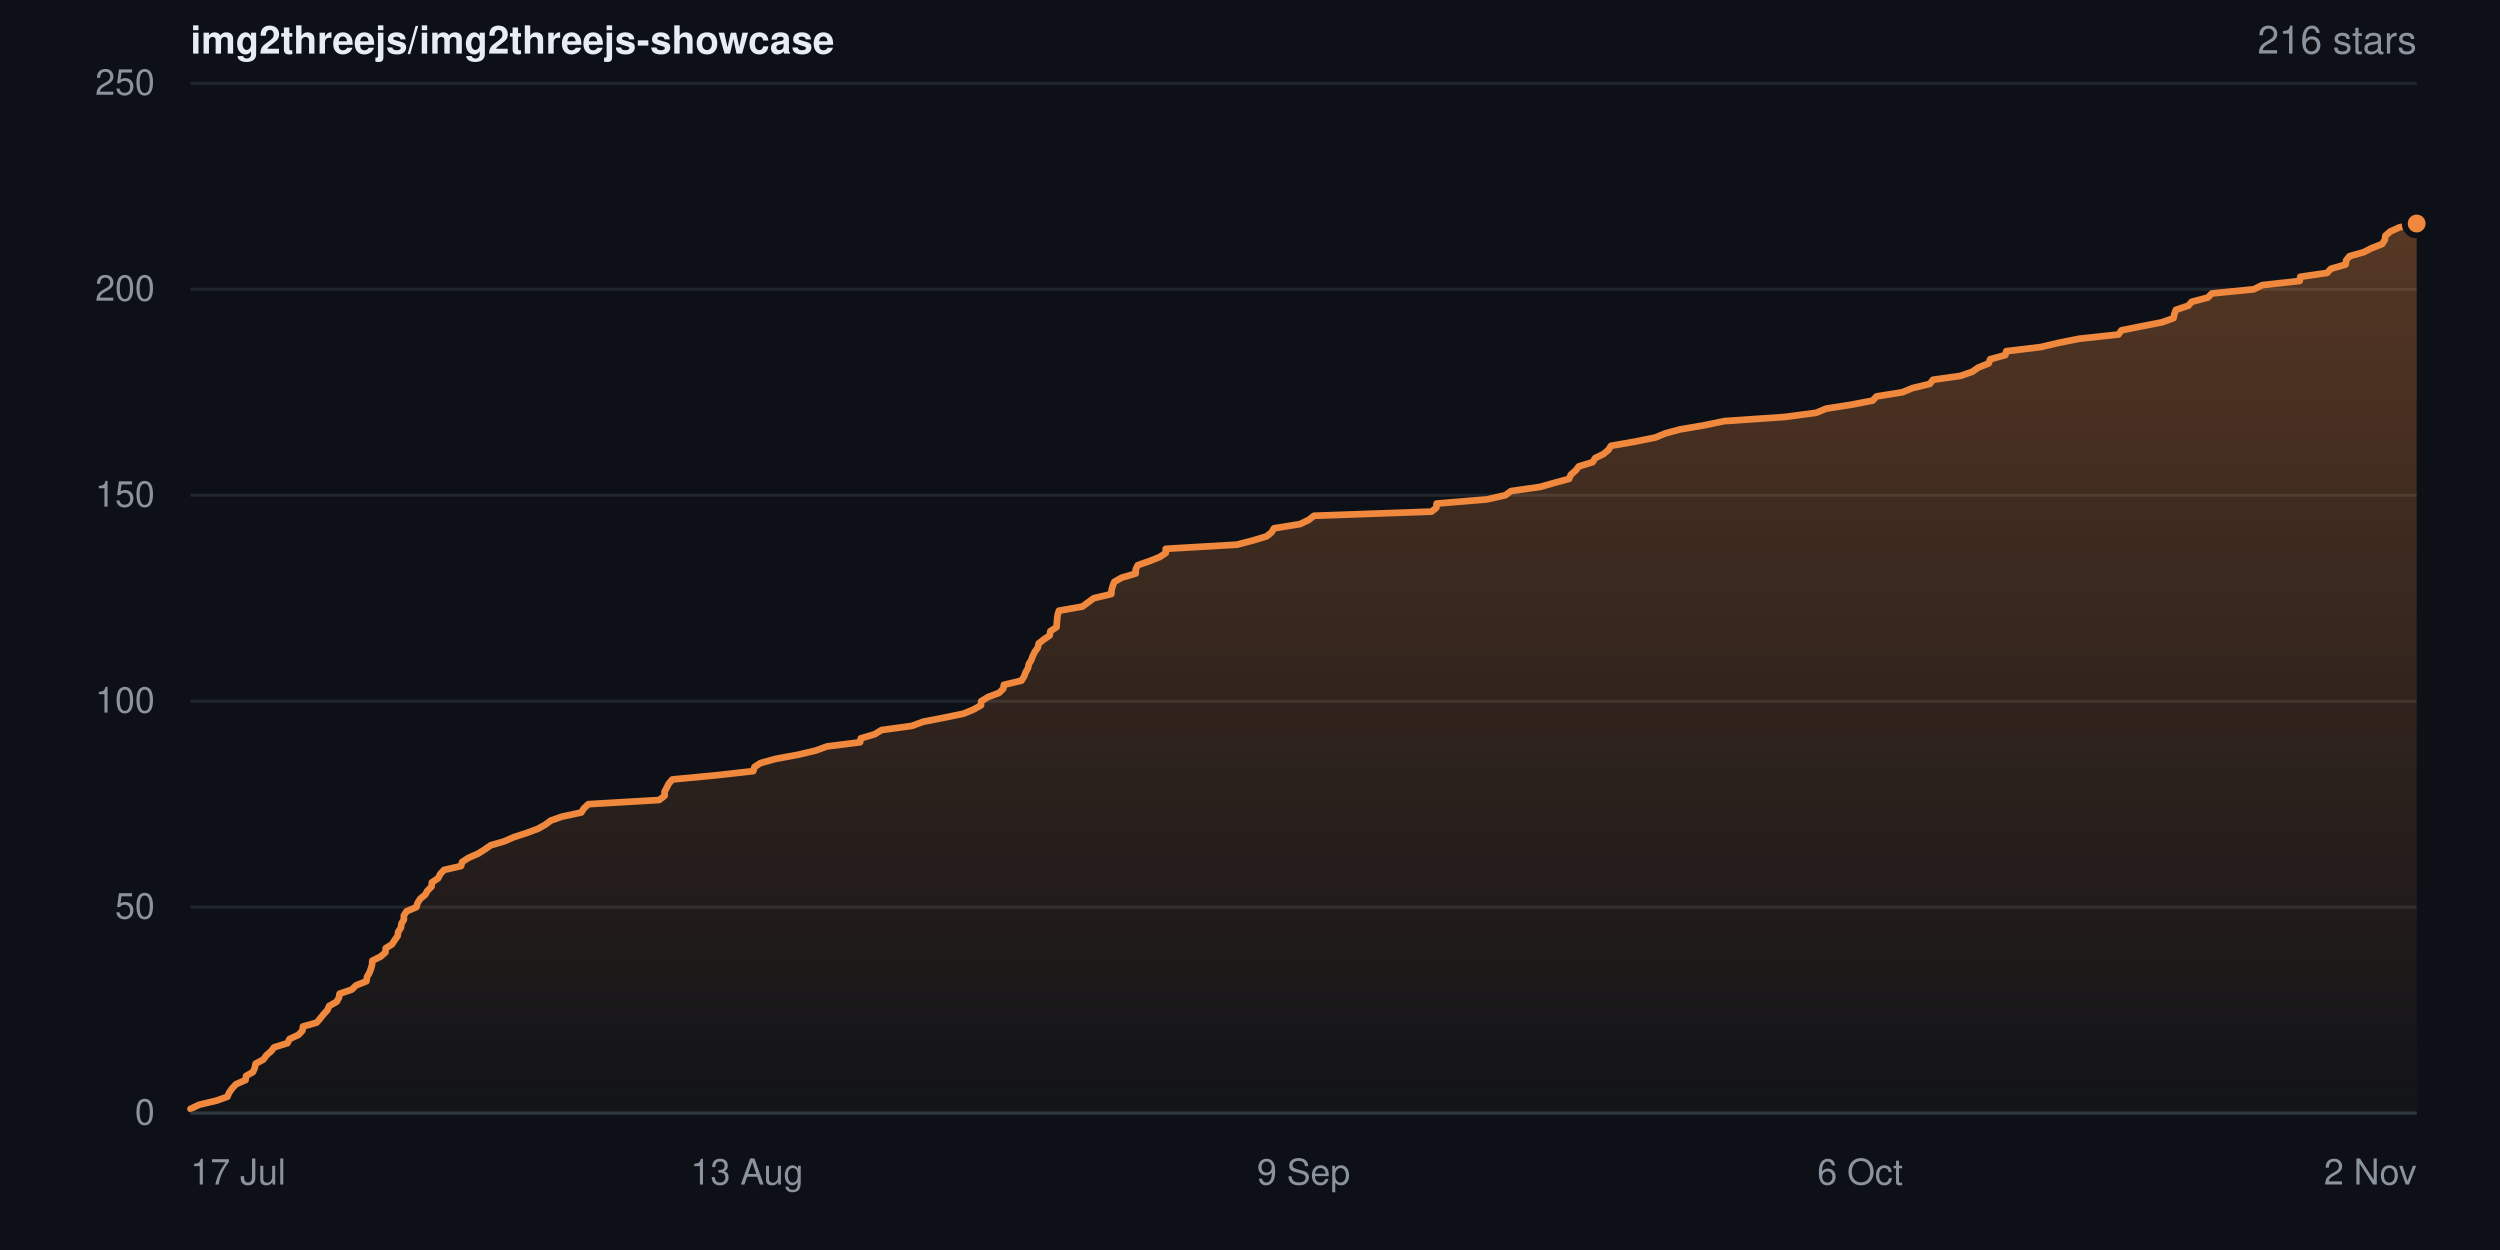
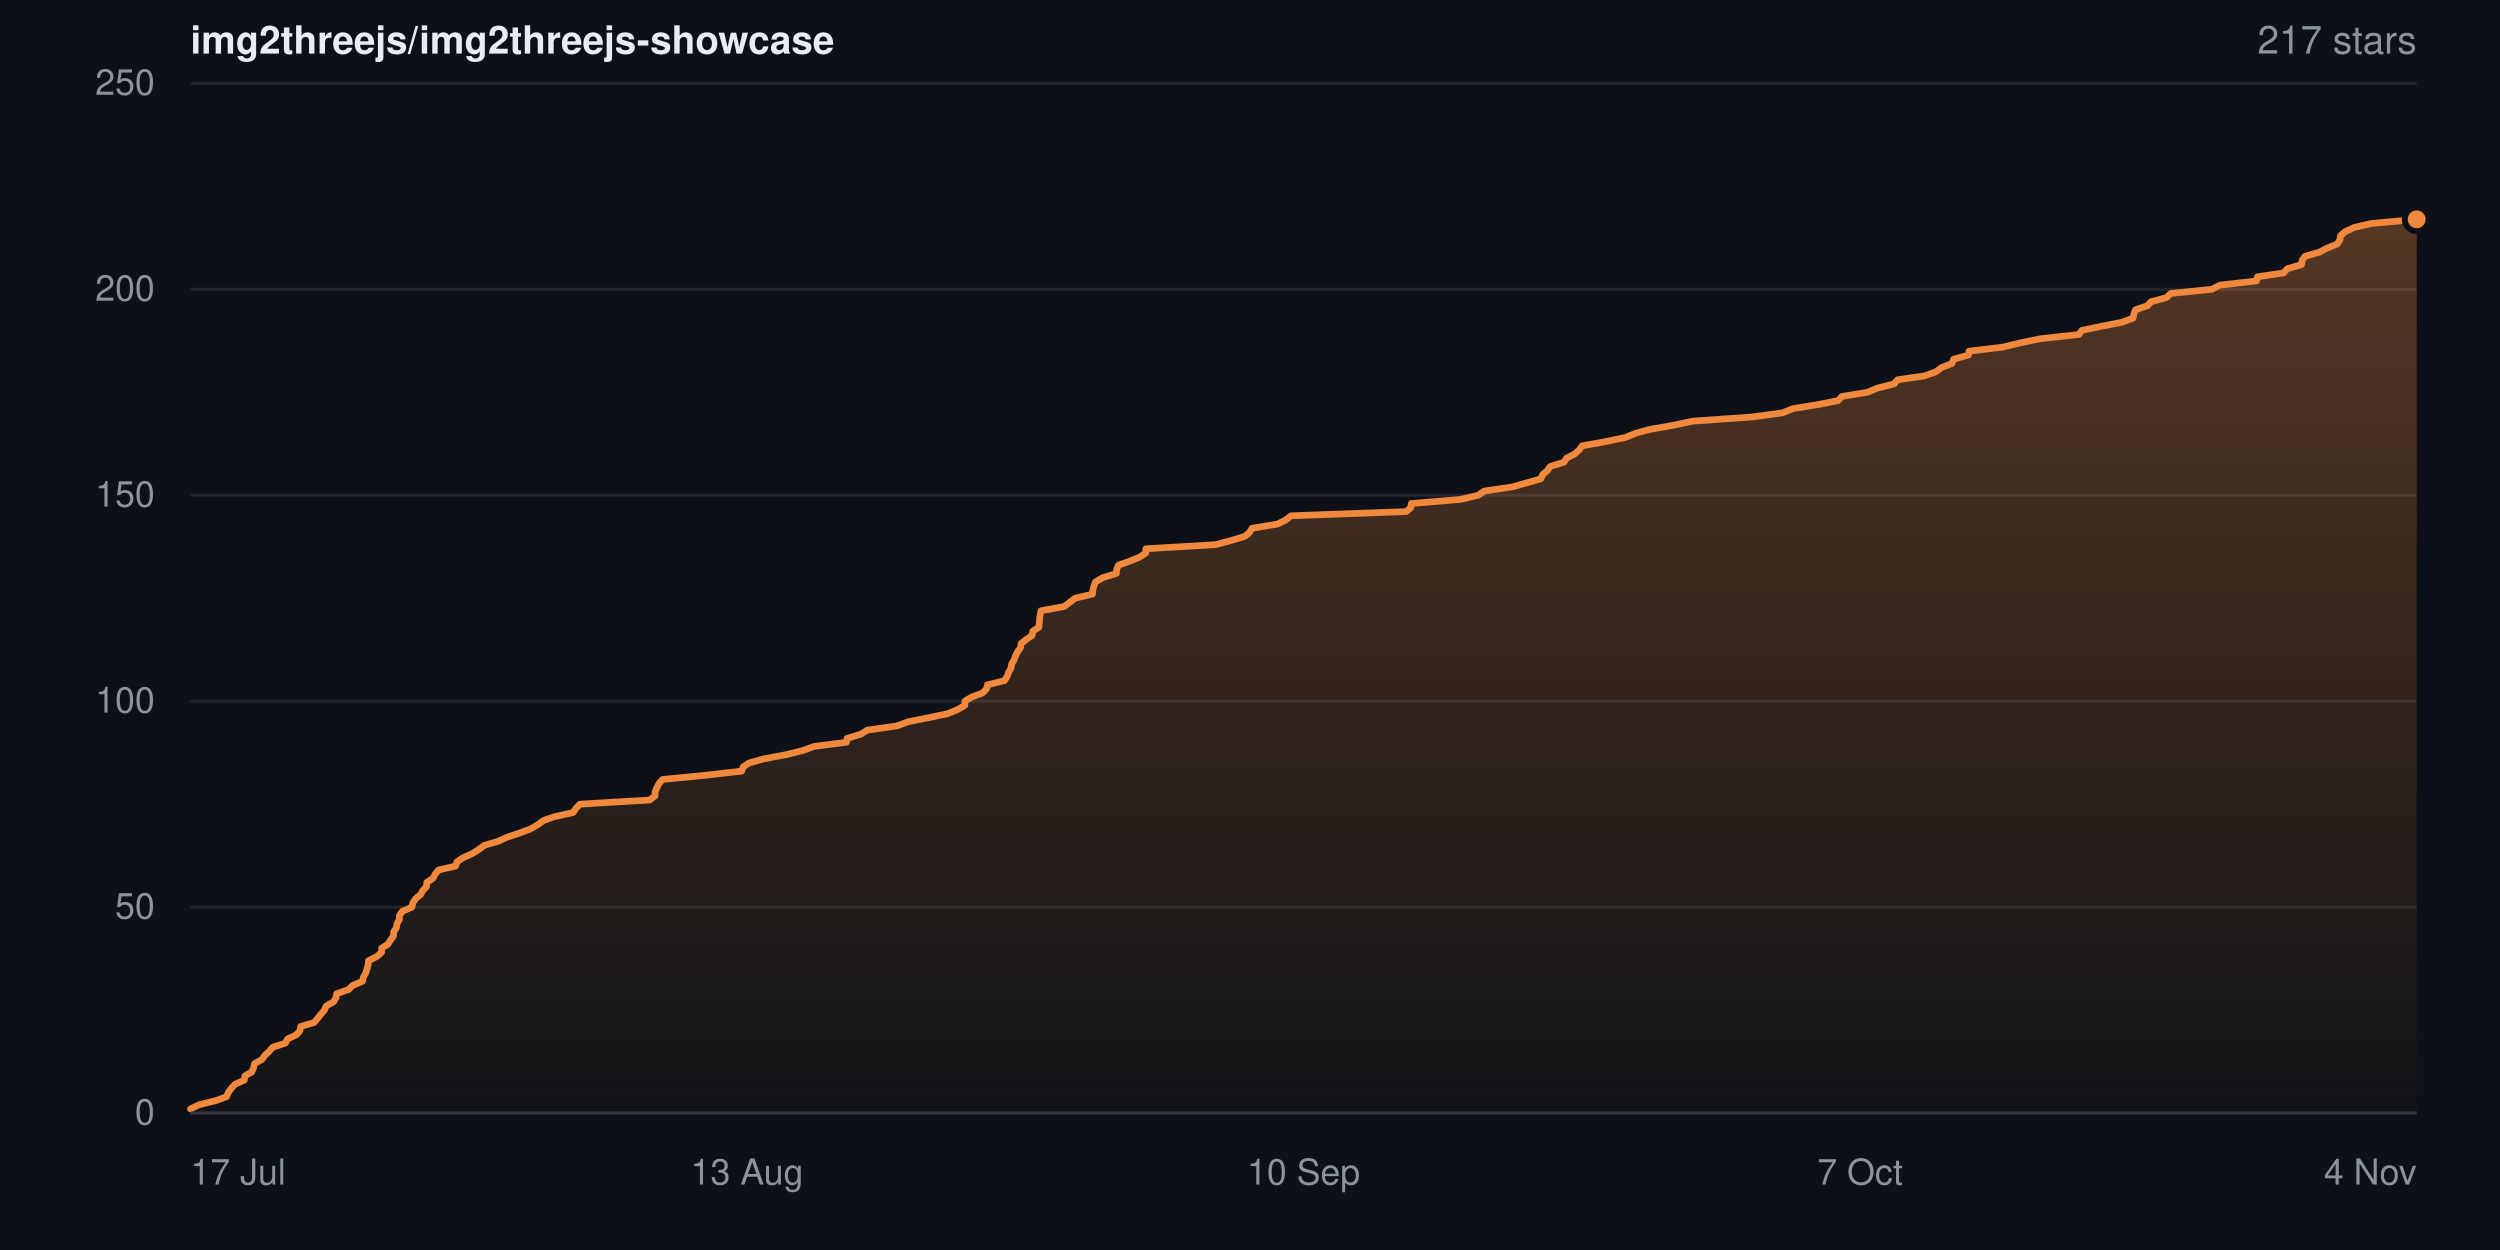
- <svg xmlns="http://www.w3.org/2000/svg" width="840" height="420" viewBox="0 0 840 420" role="img" aria-label="Star history for img2threejs/img2threejs-showcase: 216 stars">
+ <svg xmlns="http://www.w3.org/2000/svg" width="840" height="420" viewBox="0 0 840 420" role="img" aria-label="Star history for img2threejs/img2threejs-showcase: 217 stars">
  <defs>
    <linearGradient id="sh-dark-fill" x1="0" y1="0" x2="0" y2="1">
      <stop offset="0%" stop-color="rgba(240,136,62,0.32)" />
      <stop offset="100%" stop-color="rgba(240,136,62,0.02)" />
    </linearGradient>
  </defs>
  <rect width="840" height="420" fill="#0d1117" />
  <g font-family="-apple-system,BlinkMacSystemFont,Segoe UI,Helvetica,Arial,sans-serif">
    <text x="64" y="18" font-size="13" font-weight="600" fill="#e6edf3">img2threejs/img2threejs-showcase</text>
-     <text x="812" y="18" text-anchor="end" font-size="13" fill="#8b949e">216 stars</text>
+     <text x="812" y="18" text-anchor="end" font-size="13" fill="#8b949e">217 stars</text>
    <line x1="64" y1="374.0" x2="812" y2="374.0" stroke="#20262d" stroke-width="1" />
    <text x="52" y="374.0" dy="0.32em" text-anchor="end" font-size="12" fill="#8b949e">0</text>
    <line x1="64" y1="304.8" x2="812" y2="304.8" stroke="#20262d" stroke-width="1" />
    <text x="52" y="304.8" dy="0.32em" text-anchor="end" font-size="12" fill="#8b949e">50</text>
    <line x1="64" y1="235.6" x2="812" y2="235.6" stroke="#20262d" stroke-width="1" />
    <text x="52" y="235.6" dy="0.32em" text-anchor="end" font-size="12" fill="#8b949e">100</text>
    <line x1="64" y1="166.4" x2="812" y2="166.4" stroke="#20262d" stroke-width="1" />
    <text x="52" y="166.4" dy="0.32em" text-anchor="end" font-size="12" fill="#8b949e">150</text>
    <line x1="64" y1="97.2" x2="812" y2="97.2" stroke="#20262d" stroke-width="1" />
    <text x="52" y="97.2" dy="0.32em" text-anchor="end" font-size="12" fill="#8b949e">200</text>
    <line x1="64" y1="28.0" x2="812" y2="28.0" stroke="#20262d" stroke-width="1" />
    <text x="52" y="28.0" dy="0.32em" text-anchor="end" font-size="12" fill="#8b949e">250</text>
-     <path d="M64.0 372.6 L66.9 371.2 L72.8 369.8 L76.4 368.5 L77.0 367.1 L78.0 365.7 L79.3 364.3 L82.5 362.9 L82.7 361.5 L85.0 360.2 L85.6 358.8 L85.9 357.4 L88.5 356.0 L89.5 354.6 L91.1 353.2 L92.1 351.9 L96.6 350.5 L97.3 349.1 L100.3 347.7 L101.6 346.3 L101.8 344.9 L106.4 343.6 L107.6 342.2 L108.7 340.8 L110.0 339.4 L110.6 338.0 L113.1 336.6 L113.9 335.2 L114.1 333.9 L118.2 332.5 L119.6 331.1 L123.1 329.7 L123.3 328.3 L124.1 326.9 L124.6 325.6 L125.0 324.2 L125.1 322.8 L127.9 321.4 L129.5 320.0 L129.6 318.6 L131.7 317.3 L132.6 315.9 L133.6 314.5 L133.8 313.1 L134.7 311.7 L134.9 310.3 L135.7 309.0 L135.7 307.6 L136.6 306.2 L139.9 304.8 L140.3 303.4 L141.2 302.0 L142.9 300.6 L143.6 299.3 L145.0 297.9 L145.1 296.5 L147.2 295.1 L147.9 293.7 L149.2 292.3 L154.9 291.0 L155.3 289.6 L157.5 288.2 L160.7 286.8 L162.9 285.4 L164.9 284.0 L169.4 282.7 L172.6 281.3 L176.9 279.9 L180.7 278.5 L183.2 277.1 L185.1 275.7 L188.8 274.4 L195.3 273.0 L196.2 271.6 L197.7 270.2 L221.5 268.8 L223.3 267.4 L223.3 266.0 L224.0 264.7 L224.7 263.3 L225.9 261.9 L240.6 260.5 L253.1 259.1 L253.5 257.7 L255.5 256.4 L260.5 255.0 L268.1 253.6 L274.0 252.2 L277.9 250.8 L289.0 249.4 L289.2 248.1 L293.9 246.7 L296.2 245.3 L306.4 243.9 L310.2 242.5 L317.4 241.1 L323.7 239.8 L327.1 238.4 L329.6 237.0 L329.7 235.6 L332.0 234.2 L335.7 232.8 L337.1 231.4 L337.3 230.1 L343.2 228.7 L344.1 227.3 L344.6 225.9 L345.4 224.5 L345.7 223.1 L346.5 221.8 L347.0 220.4 L347.7 219.0 L348.7 217.6 L349.0 216.2 L350.8 214.8 L352.7 213.5 L352.9 212.1 L355.0 210.7 L355.1 209.3 L355.2 207.9 L355.4 206.5 L355.8 205.2 L363.7 203.8 L365.6 202.4 L367.5 201.0 L373.4 199.6 L373.5 198.2 L373.9 196.8 L374.4 195.5 L376.9 194.1 L381.6 192.7 L381.6 191.3 L382.3 189.9 L386.3 188.5 L389.6 187.2 L391.7 185.8 L391.7 184.4 L415.6 183.0 L421.0 181.6 L425.6 180.2 L427.2 178.9 L428.1 177.5 L436.8 176.1 L439.7 174.7 L441.5 173.3 L481.0 171.9 L482.6 170.6 L482.7 169.2 L499.6 167.8 L505.8 166.4 L507.7 165.0 L517.5 163.6 L522.4 162.2 L527.2 160.9 L527.8 159.5 L529.4 158.1 L530.5 156.7 L535.1 155.3 L536.0 153.9 L538.7 152.6 L540.4 151.2 L541.3 149.8 L549.3 148.4 L556.2 147.0 L559.6 145.6 L564.4 144.3 L572.6 142.9 L579.3 141.5 L599.7 140.1 L610.2 138.7 L613.6 137.3 L621.9 136.0 L629.2 134.6 L630.5 133.2 L639.2 131.8 L642.6 130.4 L648.4 129.0 L649.5 127.6 L658.7 126.3 L662.7 124.9 L664.7 123.5 L668.2 122.1 L668.7 120.7 L673.8 119.3 L674.1 118.0 L685.8 116.6 L691.7 115.2 L698.7 113.8 L711.8 112.4 L712.8 111.0 L719.2 109.7 L726.4 108.3 L730.3 106.9 L730.6 105.5 L731.1 104.1 L735.3 102.7 L736.4 101.4 L741.8 100.0 L743.2 98.6 L757.3 97.2 L760.1 95.8 L772.7 94.4 L772.9 93.0 L781.9 91.7 L783.2 90.3 L788.1 88.9 L788.3 87.5 L789.4 86.1 L794.3 84.7 L796.8 83.4 L800.4 82.0 L801.3 80.6 L801.5 79.2 L803.1 77.8 L806.2 76.4 L812.0 75.1 L812.0 374.0 L64.0 374.0 Z" fill="url(#sh-dark-fill)" />
-     <path d="M64.0 372.6 L66.9 371.2 L72.8 369.8 L76.4 368.5 L77.0 367.1 L78.0 365.7 L79.3 364.3 L82.5 362.9 L82.7 361.5 L85.0 360.2 L85.6 358.8 L85.9 357.4 L88.5 356.0 L89.5 354.6 L91.1 353.2 L92.1 351.9 L96.6 350.5 L97.3 349.1 L100.3 347.7 L101.6 346.3 L101.8 344.9 L106.4 343.6 L107.6 342.2 L108.7 340.8 L110.0 339.4 L110.6 338.0 L113.1 336.6 L113.9 335.2 L114.1 333.9 L118.2 332.5 L119.6 331.1 L123.1 329.7 L123.3 328.3 L124.1 326.9 L124.6 325.6 L125.0 324.2 L125.1 322.8 L127.9 321.4 L129.5 320.0 L129.6 318.6 L131.7 317.3 L132.6 315.9 L133.6 314.5 L133.8 313.1 L134.7 311.7 L134.9 310.3 L135.7 309.0 L135.7 307.6 L136.6 306.2 L139.9 304.8 L140.3 303.4 L141.2 302.0 L142.9 300.6 L143.6 299.3 L145.0 297.9 L145.1 296.5 L147.2 295.1 L147.9 293.7 L149.2 292.3 L154.9 291.0 L155.3 289.6 L157.5 288.2 L160.7 286.8 L162.9 285.4 L164.9 284.0 L169.4 282.7 L172.6 281.3 L176.9 279.9 L180.7 278.5 L183.2 277.1 L185.1 275.7 L188.8 274.4 L195.3 273.0 L196.2 271.6 L197.7 270.2 L221.5 268.8 L223.3 267.4 L223.3 266.0 L224.0 264.7 L224.7 263.3 L225.9 261.9 L240.6 260.5 L253.1 259.1 L253.5 257.7 L255.5 256.4 L260.5 255.0 L268.1 253.6 L274.0 252.2 L277.9 250.8 L289.0 249.4 L289.2 248.1 L293.9 246.7 L296.2 245.3 L306.4 243.9 L310.2 242.5 L317.4 241.1 L323.7 239.8 L327.1 238.4 L329.6 237.0 L329.7 235.6 L332.0 234.2 L335.7 232.8 L337.1 231.4 L337.3 230.1 L343.2 228.7 L344.1 227.3 L344.6 225.9 L345.4 224.5 L345.7 223.1 L346.5 221.8 L347.0 220.4 L347.7 219.0 L348.7 217.6 L349.0 216.2 L350.8 214.8 L352.7 213.5 L352.9 212.1 L355.0 210.7 L355.1 209.3 L355.2 207.9 L355.4 206.5 L355.8 205.2 L363.7 203.8 L365.6 202.4 L367.5 201.0 L373.4 199.6 L373.5 198.2 L373.9 196.8 L374.4 195.5 L376.9 194.1 L381.6 192.7 L381.6 191.3 L382.3 189.9 L386.3 188.5 L389.6 187.2 L391.7 185.8 L391.7 184.4 L415.6 183.0 L421.0 181.6 L425.6 180.2 L427.2 178.9 L428.1 177.5 L436.8 176.1 L439.7 174.7 L441.5 173.3 L481.0 171.9 L482.6 170.6 L482.7 169.2 L499.6 167.8 L505.8 166.4 L507.7 165.0 L517.5 163.6 L522.4 162.2 L527.2 160.9 L527.8 159.5 L529.4 158.1 L530.5 156.7 L535.1 155.3 L536.0 153.9 L538.7 152.6 L540.4 151.2 L541.3 149.8 L549.3 148.4 L556.2 147.0 L559.6 145.6 L564.4 144.3 L572.6 142.9 L579.3 141.5 L599.7 140.1 L610.2 138.7 L613.6 137.3 L621.9 136.0 L629.2 134.6 L630.5 133.2 L639.2 131.8 L642.6 130.4 L648.4 129.0 L649.5 127.6 L658.7 126.3 L662.7 124.9 L664.7 123.5 L668.2 122.1 L668.7 120.7 L673.8 119.3 L674.1 118.0 L685.8 116.6 L691.7 115.2 L698.7 113.8 L711.8 112.4 L712.8 111.0 L719.2 109.7 L726.4 108.3 L730.3 106.9 L730.6 105.5 L731.1 104.1 L735.3 102.7 L736.4 101.4 L741.8 100.0 L743.2 98.6 L757.3 97.2 L760.1 95.8 L772.7 94.4 L772.9 93.0 L781.9 91.7 L783.2 90.3 L788.1 88.9 L788.3 87.5 L789.4 86.1 L794.3 84.7 L796.8 83.4 L800.4 82.0 L801.3 80.6 L801.5 79.2 L803.1 77.8 L806.2 76.4 L812.0 75.1" fill="none" stroke="#f0883e" stroke-width="2.25" stroke-linejoin="round" stroke-linecap="round" />
-     <circle cx="812.0" cy="75.1" r="4" fill="#f0883e" stroke="#0d1117" stroke-width="2" />
+     <path d="M64.0 372.6 L66.9 371.2 L72.6 369.8 L76.1 368.5 L76.7 367.1 L77.7 365.7 L79.0 364.3 L82.1 362.9 L82.3 361.5 L84.6 360.2 L85.2 358.8 L85.5 357.4 L88.0 356.0 L89.0 354.6 L90.5 353.2 L91.6 351.9 L95.9 350.5 L96.6 349.1 L99.6 347.7 L100.8 346.3 L101.0 344.9 L105.5 343.6 L106.7 342.2 L107.8 340.8 L109.0 339.4 L109.6 338.0 L112.1 336.6 L112.9 335.2 L113.1 333.9 L117.1 332.5 L118.5 331.1 L121.8 329.7 L122.1 328.3 L122.9 326.9 L123.3 325.6 L123.7 324.2 L123.8 322.8 L126.6 321.4 L128.2 320.0 L128.2 318.6 L130.3 317.3 L131.2 315.9 L132.2 314.5 L132.3 313.1 L133.2 311.7 L133.4 310.3 L134.2 309.0 L134.2 307.6 L135.2 306.2 L138.4 304.8 L138.7 303.4 L139.6 302.0 L141.3 300.6 L142.0 299.3 L143.3 297.9 L143.4 296.5 L145.5 295.1 L146.2 293.7 L147.4 292.3 L153.1 291.0 L153.5 289.6 L155.6 288.2 L158.7 286.8 L160.9 285.4 L162.8 284.0 L167.3 282.7 L170.4 281.3 L174.6 279.9 L178.3 278.5 L180.7 277.1 L182.6 275.7 L186.3 274.4 L192.6 273.0 L193.5 271.6 L194.9 270.2 L218.3 268.8 L220.1 267.4 L220.1 266.0 L220.7 264.7 L221.4 263.3 L222.6 261.9 L237.0 260.5 L249.2 259.1 L249.7 257.7 L251.6 256.4 L256.5 255.0 L264.0 253.6 L269.7 252.2 L273.5 250.8 L284.4 249.4 L284.6 248.1 L289.2 246.7 L291.5 245.3 L301.4 243.9 L305.2 242.5 L312.2 241.1 L318.4 239.8 L321.8 238.4 L324.2 237.0 L324.2 235.6 L326.5 234.2 L330.2 232.8 L331.5 231.4 L331.8 230.1 L337.5 228.7 L338.4 227.3 L338.9 225.9 L339.7 224.5 L339.9 223.1 L340.7 221.8 L341.2 220.4 L341.9 219.0 L342.9 217.6 L343.1 216.2 L344.9 214.8 L346.8 213.5 L347.0 212.1 L349.1 210.7 L349.2 209.3 L349.3 207.9 L349.5 206.5 L349.8 205.2 L357.6 203.8 L359.4 202.4 L361.3 201.0 L367.1 199.6 L367.2 198.2 L367.6 196.8 L368.1 195.5 L370.5 194.1 L375.1 192.7 L375.2 191.3 L375.8 189.9 L379.7 188.5 L382.9 187.2 L385.0 185.8 L385.0 184.4 L408.4 183.0 L413.7 181.6 L418.3 180.2 L419.8 178.9 L420.7 177.5 L429.2 176.1 L432.0 174.7 L433.8 173.3 L472.5 171.9 L474.0 170.6 L474.2 169.2 L490.7 167.8 L496.7 166.4 L498.7 165.0 L508.2 163.6 L513.1 162.2 L517.7 160.9 L518.3 159.5 L519.9 158.1 L520.9 156.7 L525.5 155.3 L526.4 153.9 L529.0 152.6 L530.6 151.2 L531.6 149.8 L539.4 148.4 L546.1 147.0 L549.5 145.6 L554.2 144.3 L562.2 142.9 L568.8 141.5 L588.8 140.1 L599.0 138.7 L602.4 137.3 L610.5 136.0 L617.6 134.6 L618.9 133.2 L627.5 131.8 L630.8 130.4 L636.4 129.0 L637.6 127.6 L646.6 126.3 L650.5 124.9 L652.4 123.5 L655.9 122.1 L656.4 120.7 L661.4 119.3 L661.6 118.0 L673.1 116.6 L678.8 115.2 L685.7 113.8 L698.5 112.4 L699.5 111.0 L705.8 109.7 L712.9 108.3 L716.7 106.9 L717.0 105.5 L717.5 104.1 L721.6 102.7 L722.7 101.4 L727.9 100.0 L729.4 98.6 L743.2 97.2 L745.9 95.8 L758.2 94.4 L758.5 93.0 L767.3 91.7 L768.5 90.3 L773.3 88.9 L773.5 87.5 L774.5 86.1 L779.4 84.7 L781.8 83.4 L785.3 82.0 L786.2 80.6 L786.4 79.2 L788.0 77.8 L791.1 76.4 L796.7 75.1 L812.0 73.7 L812.0 374.0 L64.0 374.0 Z" fill="url(#sh-dark-fill)" />
+     <path d="M64.0 372.6 L66.9 371.2 L72.6 369.8 L76.1 368.5 L76.7 367.1 L77.7 365.7 L79.0 364.3 L82.1 362.9 L82.3 361.5 L84.6 360.2 L85.2 358.8 L85.5 357.4 L88.0 356.0 L89.0 354.6 L90.5 353.2 L91.6 351.9 L95.9 350.5 L96.6 349.1 L99.6 347.7 L100.8 346.3 L101.0 344.9 L105.5 343.6 L106.7 342.2 L107.8 340.8 L109.0 339.4 L109.6 338.0 L112.1 336.6 L112.9 335.2 L113.1 333.9 L117.1 332.5 L118.5 331.1 L121.8 329.7 L122.1 328.3 L122.9 326.9 L123.3 325.6 L123.7 324.2 L123.8 322.8 L126.6 321.4 L128.2 320.0 L128.2 318.6 L130.3 317.3 L131.2 315.9 L132.2 314.5 L132.3 313.1 L133.2 311.7 L133.4 310.3 L134.2 309.0 L134.2 307.6 L135.2 306.2 L138.4 304.8 L138.7 303.4 L139.6 302.0 L141.3 300.6 L142.0 299.3 L143.3 297.9 L143.4 296.5 L145.5 295.1 L146.2 293.7 L147.4 292.3 L153.1 291.0 L153.5 289.6 L155.6 288.2 L158.7 286.8 L160.9 285.4 L162.8 284.0 L167.3 282.7 L170.4 281.3 L174.6 279.9 L178.3 278.5 L180.7 277.1 L182.6 275.7 L186.3 274.4 L192.6 273.0 L193.5 271.6 L194.9 270.2 L218.3 268.8 L220.1 267.4 L220.1 266.0 L220.7 264.7 L221.4 263.3 L222.6 261.9 L237.0 260.5 L249.2 259.1 L249.7 257.7 L251.6 256.4 L256.5 255.0 L264.0 253.6 L269.7 252.2 L273.5 250.8 L284.4 249.4 L284.6 248.1 L289.2 246.7 L291.5 245.3 L301.4 243.9 L305.2 242.5 L312.2 241.1 L318.4 239.8 L321.8 238.4 L324.2 237.0 L324.2 235.6 L326.5 234.2 L330.2 232.8 L331.5 231.4 L331.8 230.1 L337.5 228.7 L338.4 227.3 L338.9 225.9 L339.7 224.5 L339.9 223.1 L340.7 221.8 L341.2 220.4 L341.9 219.0 L342.9 217.6 L343.1 216.2 L344.9 214.8 L346.8 213.5 L347.0 212.1 L349.1 210.7 L349.2 209.3 L349.3 207.9 L349.5 206.5 L349.8 205.2 L357.6 203.8 L359.4 202.4 L361.3 201.0 L367.1 199.6 L367.2 198.2 L367.6 196.8 L368.1 195.5 L370.5 194.1 L375.1 192.7 L375.2 191.3 L375.8 189.9 L379.7 188.5 L382.9 187.2 L385.0 185.8 L385.0 184.4 L408.4 183.0 L413.7 181.6 L418.3 180.2 L419.8 178.9 L420.7 177.5 L429.2 176.1 L432.0 174.7 L433.8 173.3 L472.5 171.9 L474.0 170.6 L474.2 169.2 L490.7 167.8 L496.7 166.4 L498.7 165.0 L508.2 163.6 L513.1 162.2 L517.7 160.9 L518.3 159.5 L519.9 158.1 L520.9 156.7 L525.5 155.3 L526.4 153.9 L529.0 152.6 L530.6 151.2 L531.6 149.8 L539.4 148.4 L546.1 147.0 L549.5 145.6 L554.2 144.3 L562.2 142.9 L568.8 141.5 L588.8 140.1 L599.0 138.7 L602.4 137.3 L610.5 136.0 L617.6 134.6 L618.9 133.2 L627.5 131.8 L630.8 130.4 L636.4 129.0 L637.6 127.6 L646.6 126.3 L650.5 124.9 L652.4 123.5 L655.9 122.1 L656.4 120.7 L661.4 119.3 L661.6 118.0 L673.1 116.6 L678.8 115.2 L685.7 113.8 L698.5 112.4 L699.5 111.0 L705.8 109.7 L712.9 108.3 L716.7 106.9 L717.0 105.5 L717.5 104.1 L721.6 102.7 L722.7 101.4 L727.9 100.0 L729.4 98.6 L743.2 97.2 L745.9 95.8 L758.2 94.4 L758.5 93.0 L767.3 91.7 L768.5 90.3 L773.3 88.9 L773.5 87.5 L774.5 86.1 L779.4 84.7 L781.8 83.4 L785.3 82.0 L786.2 80.6 L786.4 79.2 L788.0 77.8 L791.1 76.4 L796.7 75.1 L812.0 73.7" fill="none" stroke="#f0883e" stroke-width="2.25" stroke-linejoin="round" stroke-linecap="round" />
+     <circle cx="812.0" cy="73.7" r="4" fill="#f0883e" stroke="#0d1117" stroke-width="2" />
    <line x1="64" y1="374" x2="812" y2="374" stroke="#30363d" stroke-width="1" />
    <text x="64.0" y="398" text-anchor="start" font-size="12" fill="#8b949e">17 Jul</text>
    <text x="251.0" y="398" text-anchor="middle" font-size="12" fill="#8b949e">13 Aug</text>
-     <text x="438.0" y="398" text-anchor="middle" font-size="12" fill="#8b949e">9 Sep</text>
-     <text x="625.0" y="398" text-anchor="middle" font-size="12" fill="#8b949e">6 Oct</text>
-     <text x="812.0" y="398" text-anchor="end" font-size="12" fill="#8b949e">2 Nov</text>
+     <text x="438.0" y="398" text-anchor="middle" font-size="12" fill="#8b949e">10 Sep</text>
+     <text x="625.0" y="398" text-anchor="middle" font-size="12" fill="#8b949e">7 Oct</text>
+     <text x="812.0" y="398" text-anchor="end" font-size="12" fill="#8b949e">4 Nov</text>
  </g>
</svg>
